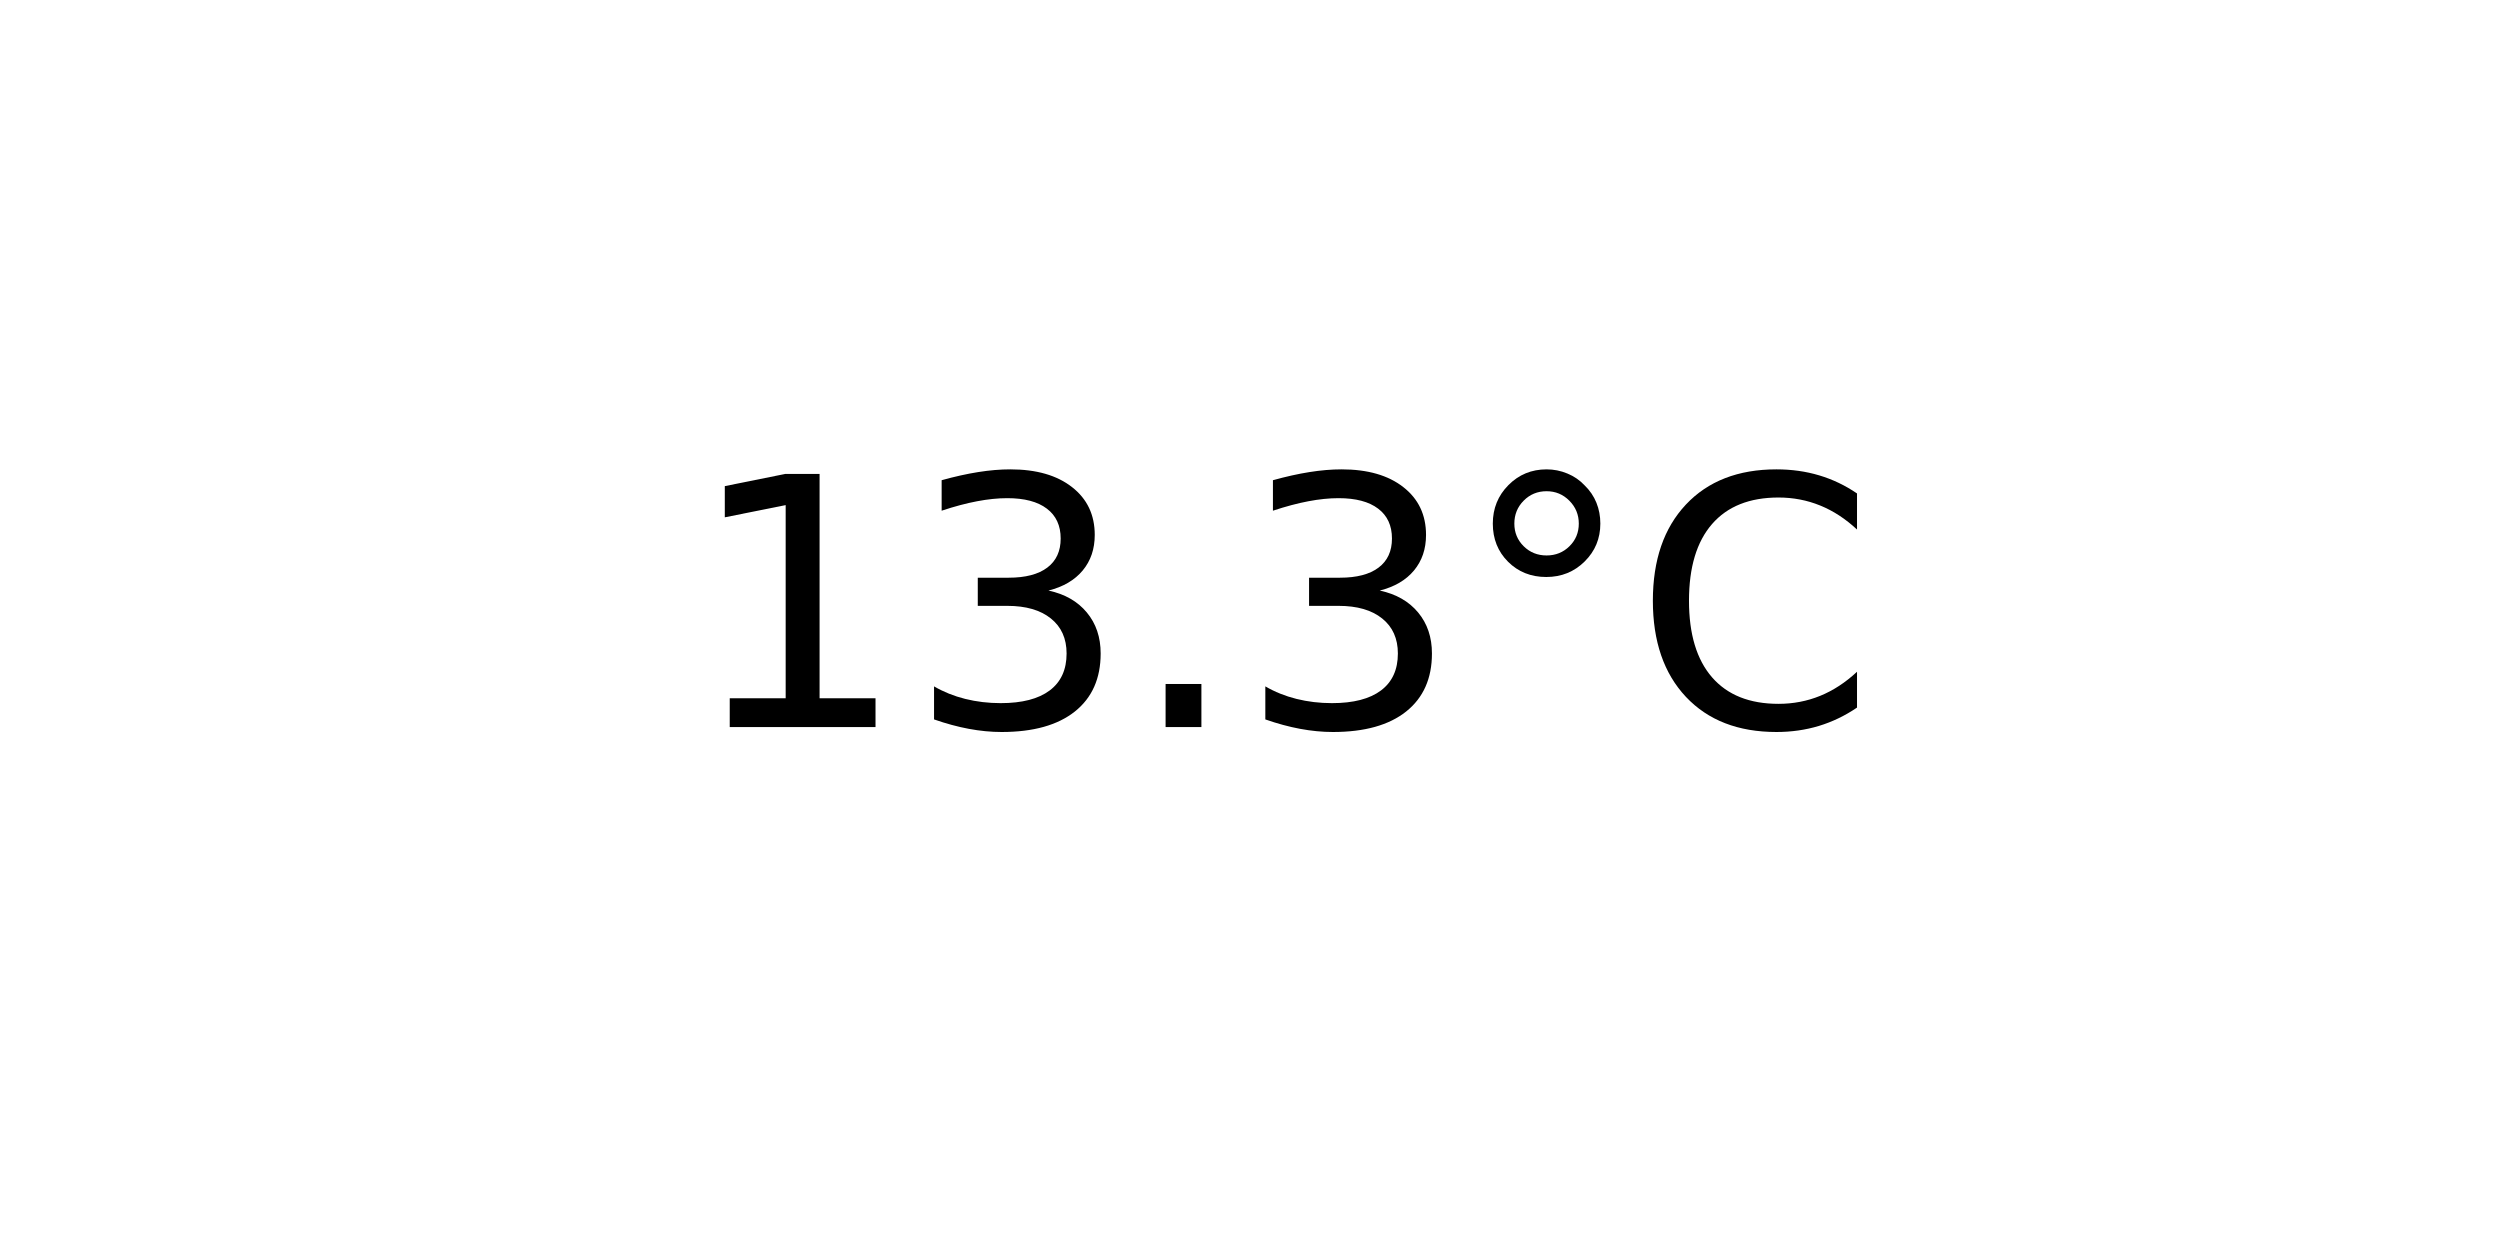
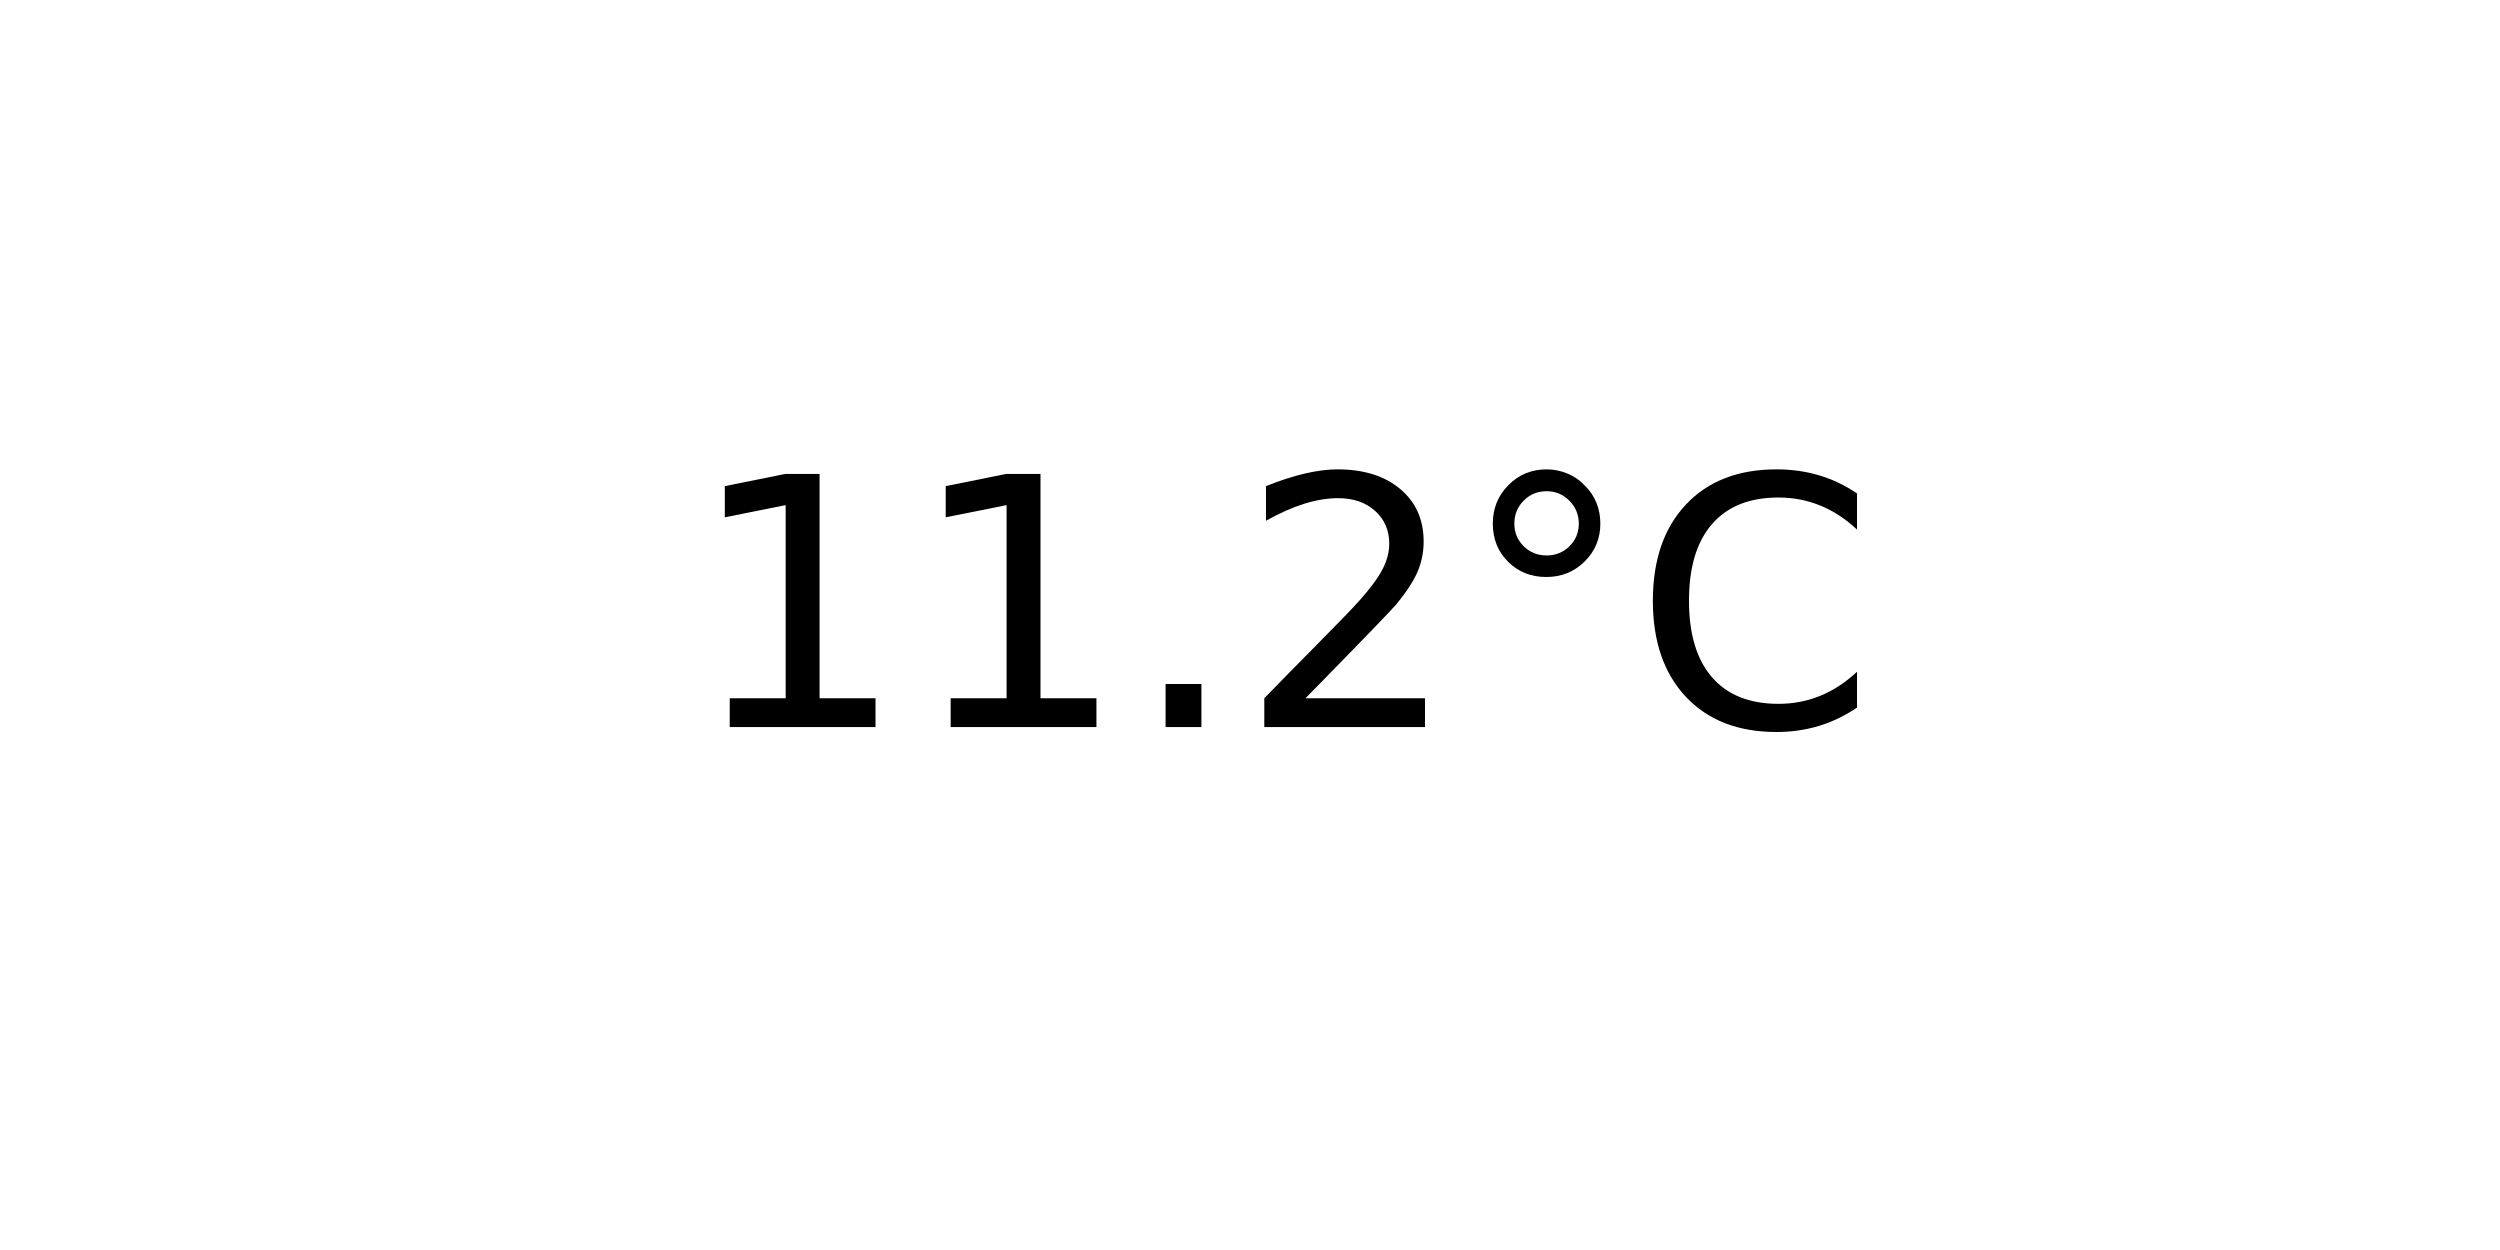
<svg xmlns="http://www.w3.org/2000/svg" xmlns:xlink="http://www.w3.org/1999/xlink" width="72pt" height="36pt" viewBox="0 0 72 36" version="1.1">
  <defs>
    <style type="text/css">*{stroke-linejoin: round; stroke-linecap: butt}</style>
  </defs>
  <g id="figure_1">
    <g id="axes_1">
      <g id="text_1">
        <g transform="translate(19.77578 20.93937) scale(0.1 -0.1)">
          <defs>
            <path id="DejaVuSans-31" d="M 794 531  L 1825 531  L 1825 4091  L 703 3866  L 703 4441  L 1819 4666  L 2450 4666  L 2450 531  L 3481 531  L 3481 0  L 794 0  L 794 531  z " transform="scale(0.015625)" />
-             <path id="DejaVuSans-33" d="M 2597 2516  Q 3050 2419 3304 2112  Q 3559 1806 3559 1356  Q 3559 666 3084 287  Q 2609 -91 1734 -91  Q 1441 -91 1130 -33  Q 819 25 488 141  L 488 750  Q 750 597 1062 519  Q 1375 441 1716 441  Q 2309 441 2620 675  Q 2931 909 2931 1356  Q 2931 1769 2642 2001  Q 2353 2234 1838 2234  L 1294 2234  L 1294 2753  L 1863 2753  Q 2328 2753 2575 2939  Q 2822 3125 2822 3475  Q 2822 3834 2567 4026  Q 2313 4219 1838 4219  Q 1578 4219 1281 4162  Q 984 4106 628 3988  L 628 4550  Q 988 4650 1302 4700  Q 1616 4750 1894 4750  Q 2613 4750 3031 4423  Q 3450 4097 3450 3541  Q 3450 3153 3228 2886  Q 3006 2619 2597 2516  z " transform="scale(0.015625)" />
            <path id="DejaVuSans-2e" d="M 684 794  L 1344 794  L 1344 0  L 684 0  L 684 794  z " transform="scale(0.015625)" />
+             <path id="DejaVuSans-32" d="M 1228 531  L 3431 531  L 3431 0  L 469 0  L 469 531  Q 828 903 1448 1529  Q 2069 2156 2228 2338  Q 2531 2678 2651 2914  Q 2772 3150 2772 3378  Q 2772 3750 2511 3984  Q 2250 4219 1831 4219  Q 1534 4219 1204 4116  Q 875 4013 500 3803  L 500 4441  Q 881 4594 1212 4672  Q 1544 4750 1819 4750  Q 2544 4750 2975 4387  Q 3406 4025 3406 3419  Q 3406 3131 3298 2873  Q 3191 2616 2906 2266  Q 2828 2175 2409 1742  Q 1991 1309 1228 531  z " transform="scale(0.015625)" />
            <path id="DejaVuSans-b0" d="M 1600 4347  Q 1350 4347 1178 4173  Q 1006 4000 1006 3750  Q 1006 3503 1178 3333  Q 1350 3163 1600 3163  Q 1850 3163 2022 3333  Q 2194 3503 2194 3750  Q 2194 3997 2020 4172  Q 1847 4347 1600 4347  z M 1600 4750  Q 1800 4750 1984 4673  Q 2169 4597 2303 4453  Q 2447 4313 2519 4134  Q 2591 3956 2591 3750  Q 2591 3338 2302 3052  Q 2013 2766 1594 2766  Q 1172 2766 890 3047  Q 609 3328 609 3750  Q 609 4169 896 4459  Q 1184 4750 1600 4750  z " transform="scale(0.015625)" />
            <path id="DejaVuSans-43" d="M 4122 4306  L 4122 3641  Q 3803 3938 3442 4084  Q 3081 4231 2675 4231  Q 1875 4231 1450 3742  Q 1025 3253 1025 2328  Q 1025 1406 1450 917  Q 1875 428 2675 428  Q 3081 428 3442 575  Q 3803 722 4122 1019  L 4122 359  Q 3791 134 3420 21  Q 3050 -91 2638 -91  Q 1578 -91 968 557  Q 359 1206 359 2328  Q 359 3453 968 4101  Q 1578 4750 2638 4750  Q 3056 4750 3426 4639  Q 3797 4528 4122 4306  z " transform="scale(0.015625)" />
          </defs>
          <use xlink:href="#DejaVuSans-31" />
-           <use xlink:href="#DejaVuSans-33" x="63.623" />
+           <use xlink:href="#DejaVuSans-31" x="63.623" />
          <use xlink:href="#DejaVuSans-2e" x="127.246" />
-           <use xlink:href="#DejaVuSans-33" x="159.033" />
+           <use xlink:href="#DejaVuSans-32" x="159.033" />
          <use xlink:href="#DejaVuSans-b0" x="222.656" />
          <use xlink:href="#DejaVuSans-43" x="272.656" />
        </g>
      </g>
    </g>
  </g>
</svg>
